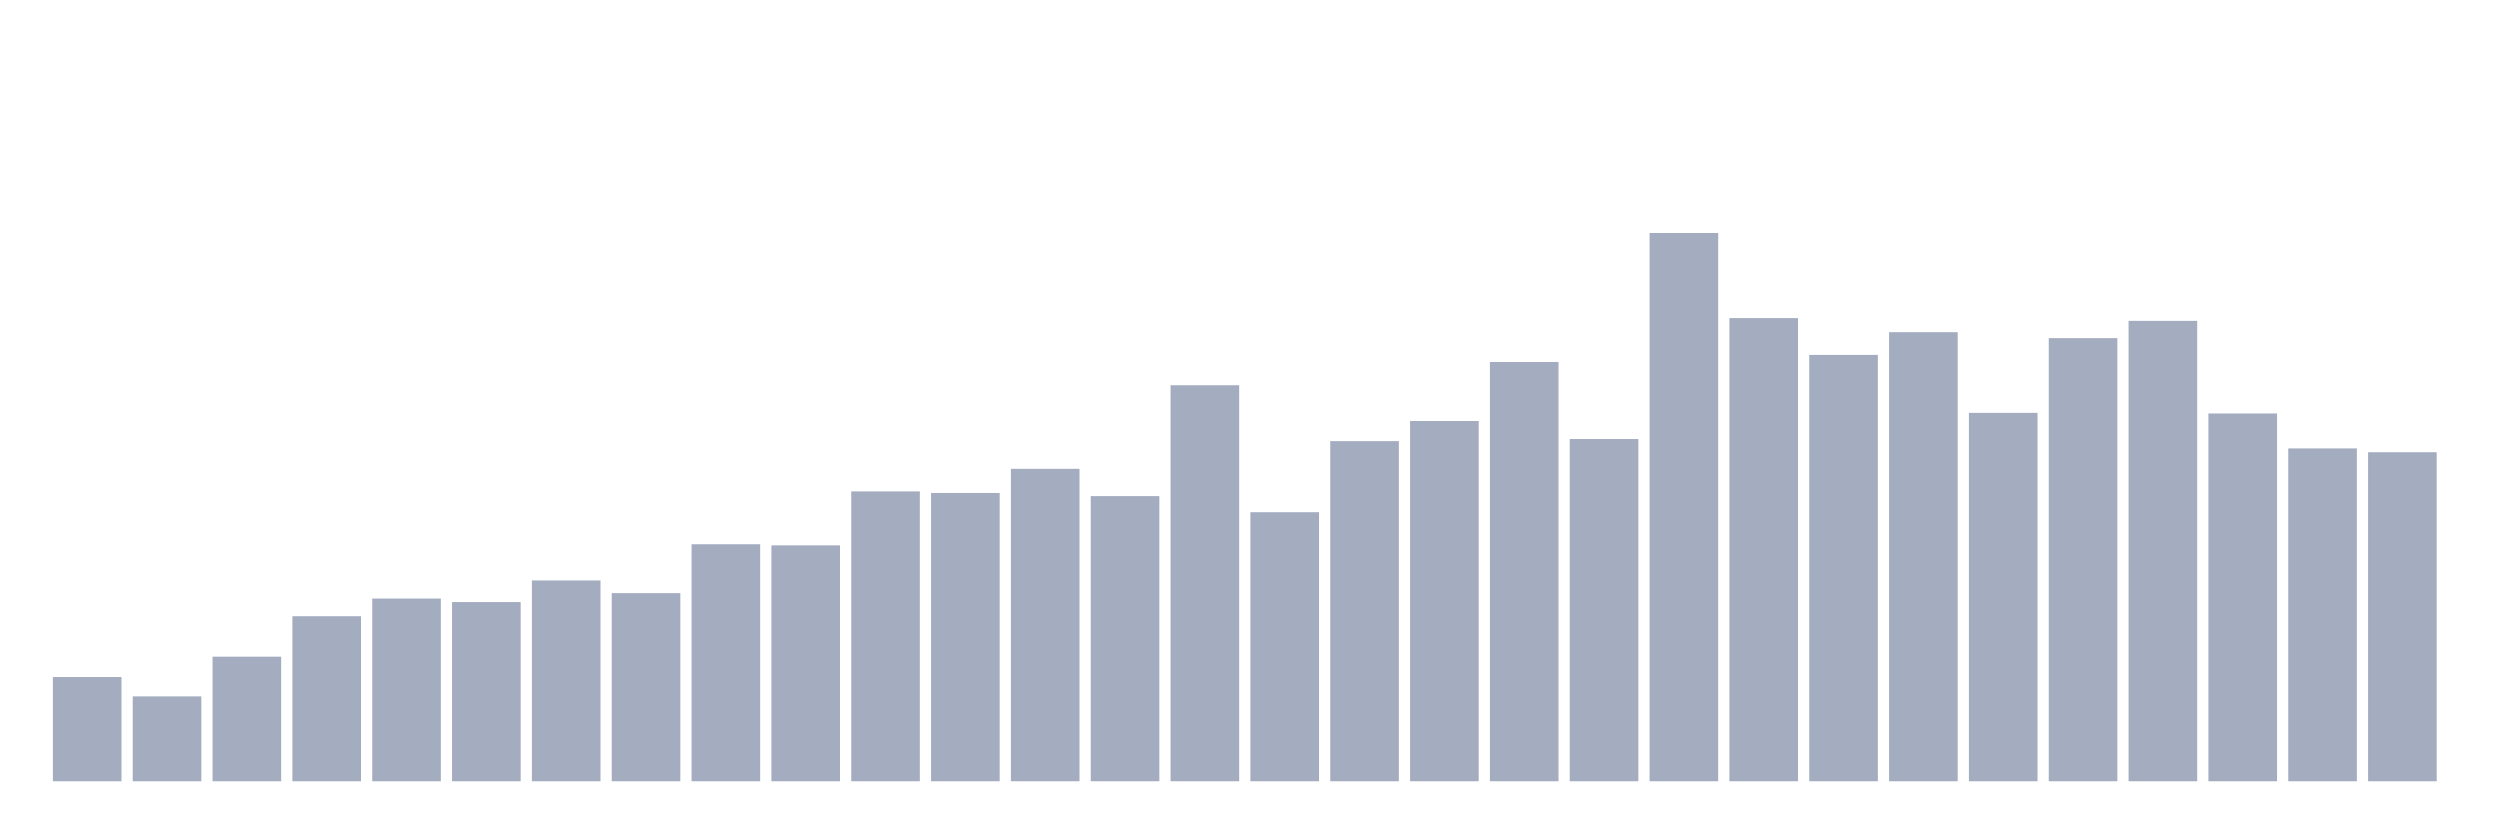
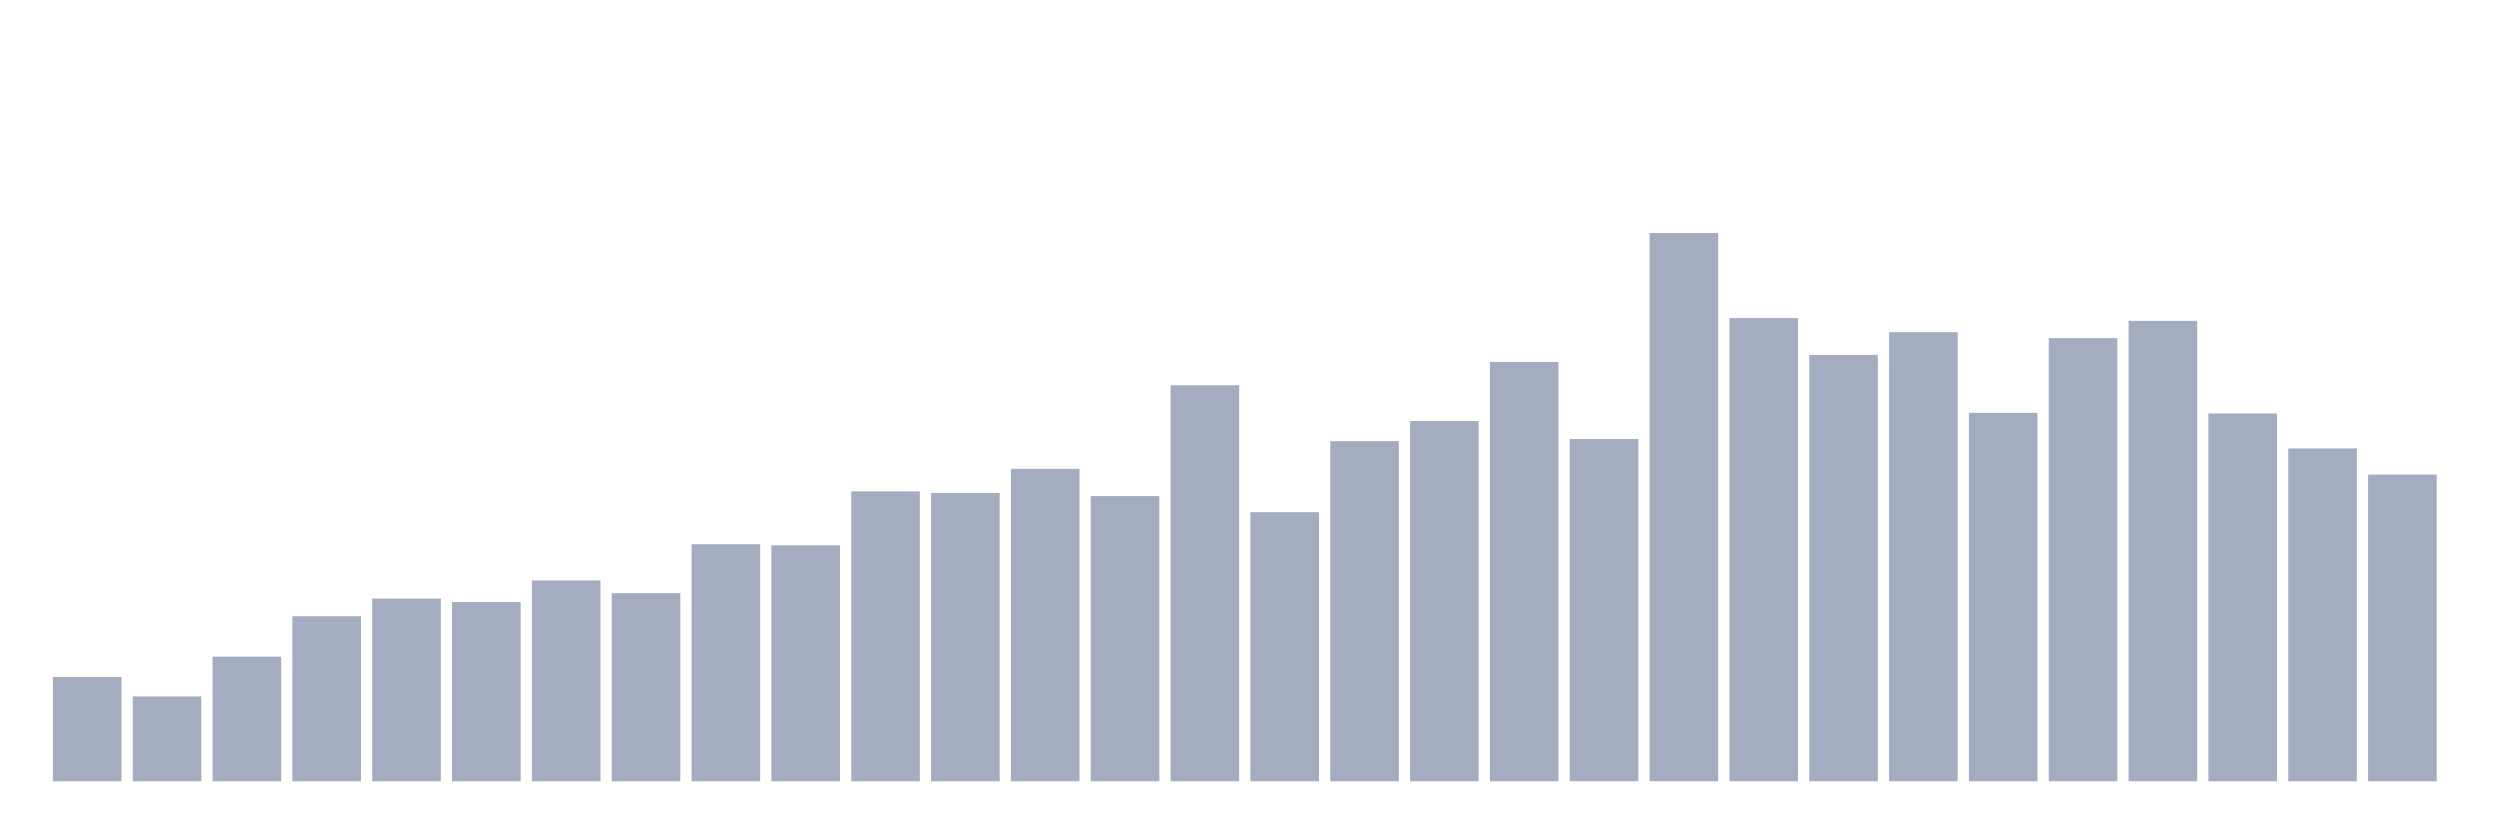
<svg xmlns="http://www.w3.org/2000/svg" viewBox="0 0 480 160">
  <g transform="translate(10,10)">
    <rect class="bar" x="0.153" width="13.175" y="119.986" height="20.014" fill="rgb(164,173,192)" />
    <rect class="bar" x="15.482" width="13.175" y="123.706" height="16.294" fill="rgb(164,173,192)" />
    <rect class="bar" x="30.81" width="13.175" y="116.08" height="23.92" fill="rgb(164,173,192)" />
    <rect class="bar" x="46.138" width="13.175" y="108.312" height="31.688" fill="rgb(164,173,192)" />
    <rect class="bar" x="61.466" width="13.175" y="104.922" height="35.078" fill="rgb(164,173,192)" />
    <rect class="bar" x="76.794" width="13.175" y="105.594" height="34.406" fill="rgb(164,173,192)" />
    <rect class="bar" x="92.123" width="13.175" y="101.445" height="38.555" fill="rgb(164,173,192)" />
    <rect class="bar" x="107.451" width="13.175" y="103.877" height="36.123" fill="rgb(164,173,192)" />
    <rect class="bar" x="122.779" width="13.175" y="94.493" height="45.507" fill="rgb(164,173,192)" />
    <rect class="bar" x="138.107" width="13.175" y="94.707" height="45.293" fill="rgb(164,173,192)" />
    <rect class="bar" x="153.436" width="13.175" y="84.35" height="55.65" fill="rgb(164,173,192)" />
    <rect class="bar" x="168.764" width="13.175" y="84.65" height="55.35" fill="rgb(164,173,192)" />
    <rect class="bar" x="184.092" width="13.175" y="80.015" height="59.985" fill="rgb(164,173,192)" />
    <rect class="bar" x="199.42" width="13.175" y="85.251" height="54.749" fill="rgb(164,173,192)" />
    <rect class="bar" x="214.748" width="13.175" y="63.964" height="76.036" fill="rgb(164,173,192)" />
    <rect class="bar" x="230.077" width="13.175" y="88.341" height="51.659" fill="rgb(164,173,192)" />
    <rect class="bar" x="245.405" width="13.175" y="74.693" height="65.307" fill="rgb(164,173,192)" />
    <rect class="bar" x="260.733" width="13.175" y="70.831" height="69.169" fill="rgb(164,173,192)" />
    <rect class="bar" x="276.061" width="13.175" y="59.5" height="80.5" fill="rgb(164,173,192)" />
    <rect class="bar" x="291.39" width="13.175" y="74.293" height="65.707" fill="rgb(164,173,192)" />
    <rect class="bar" x="306.718" width="13.175" y="34.737" height="105.263" fill="rgb(164,173,192)" />
    <rect class="bar" x="322.046" width="13.175" y="51.074" height="88.926" fill="rgb(164,173,192)" />
    <rect class="bar" x="337.374" width="13.175" y="58.141" height="81.859" fill="rgb(164,173,192)" />
    <rect class="bar" x="352.702" width="13.175" y="53.778" height="86.222" fill="rgb(164,173,192)" />
    <rect class="bar" x="368.031" width="13.175" y="69.271" height="70.729" fill="rgb(164,173,192)" />
    <rect class="bar" x="383.359" width="13.175" y="54.923" height="85.077" fill="rgb(164,173,192)" />
    <rect class="bar" x="398.687" width="13.175" y="51.604" height="88.396" fill="rgb(164,173,192)" />
    <rect class="bar" x="414.015" width="13.175" y="69.386" height="70.614" fill="rgb(164,173,192)" />
    <rect class="bar" x="429.344" width="13.175" y="76.095" height="63.905" fill="rgb(164,173,192)" />
-     <rect class="bar" x="444.672" width="13.175" y="76.825" height="63.175" fill="rgb(164,173,192)" />
+     <rect class="bar" x="444.672" width="13.175" y="81.117" height="58.883" fill="rgb(164,173,192)" />
  </g>
</svg>
